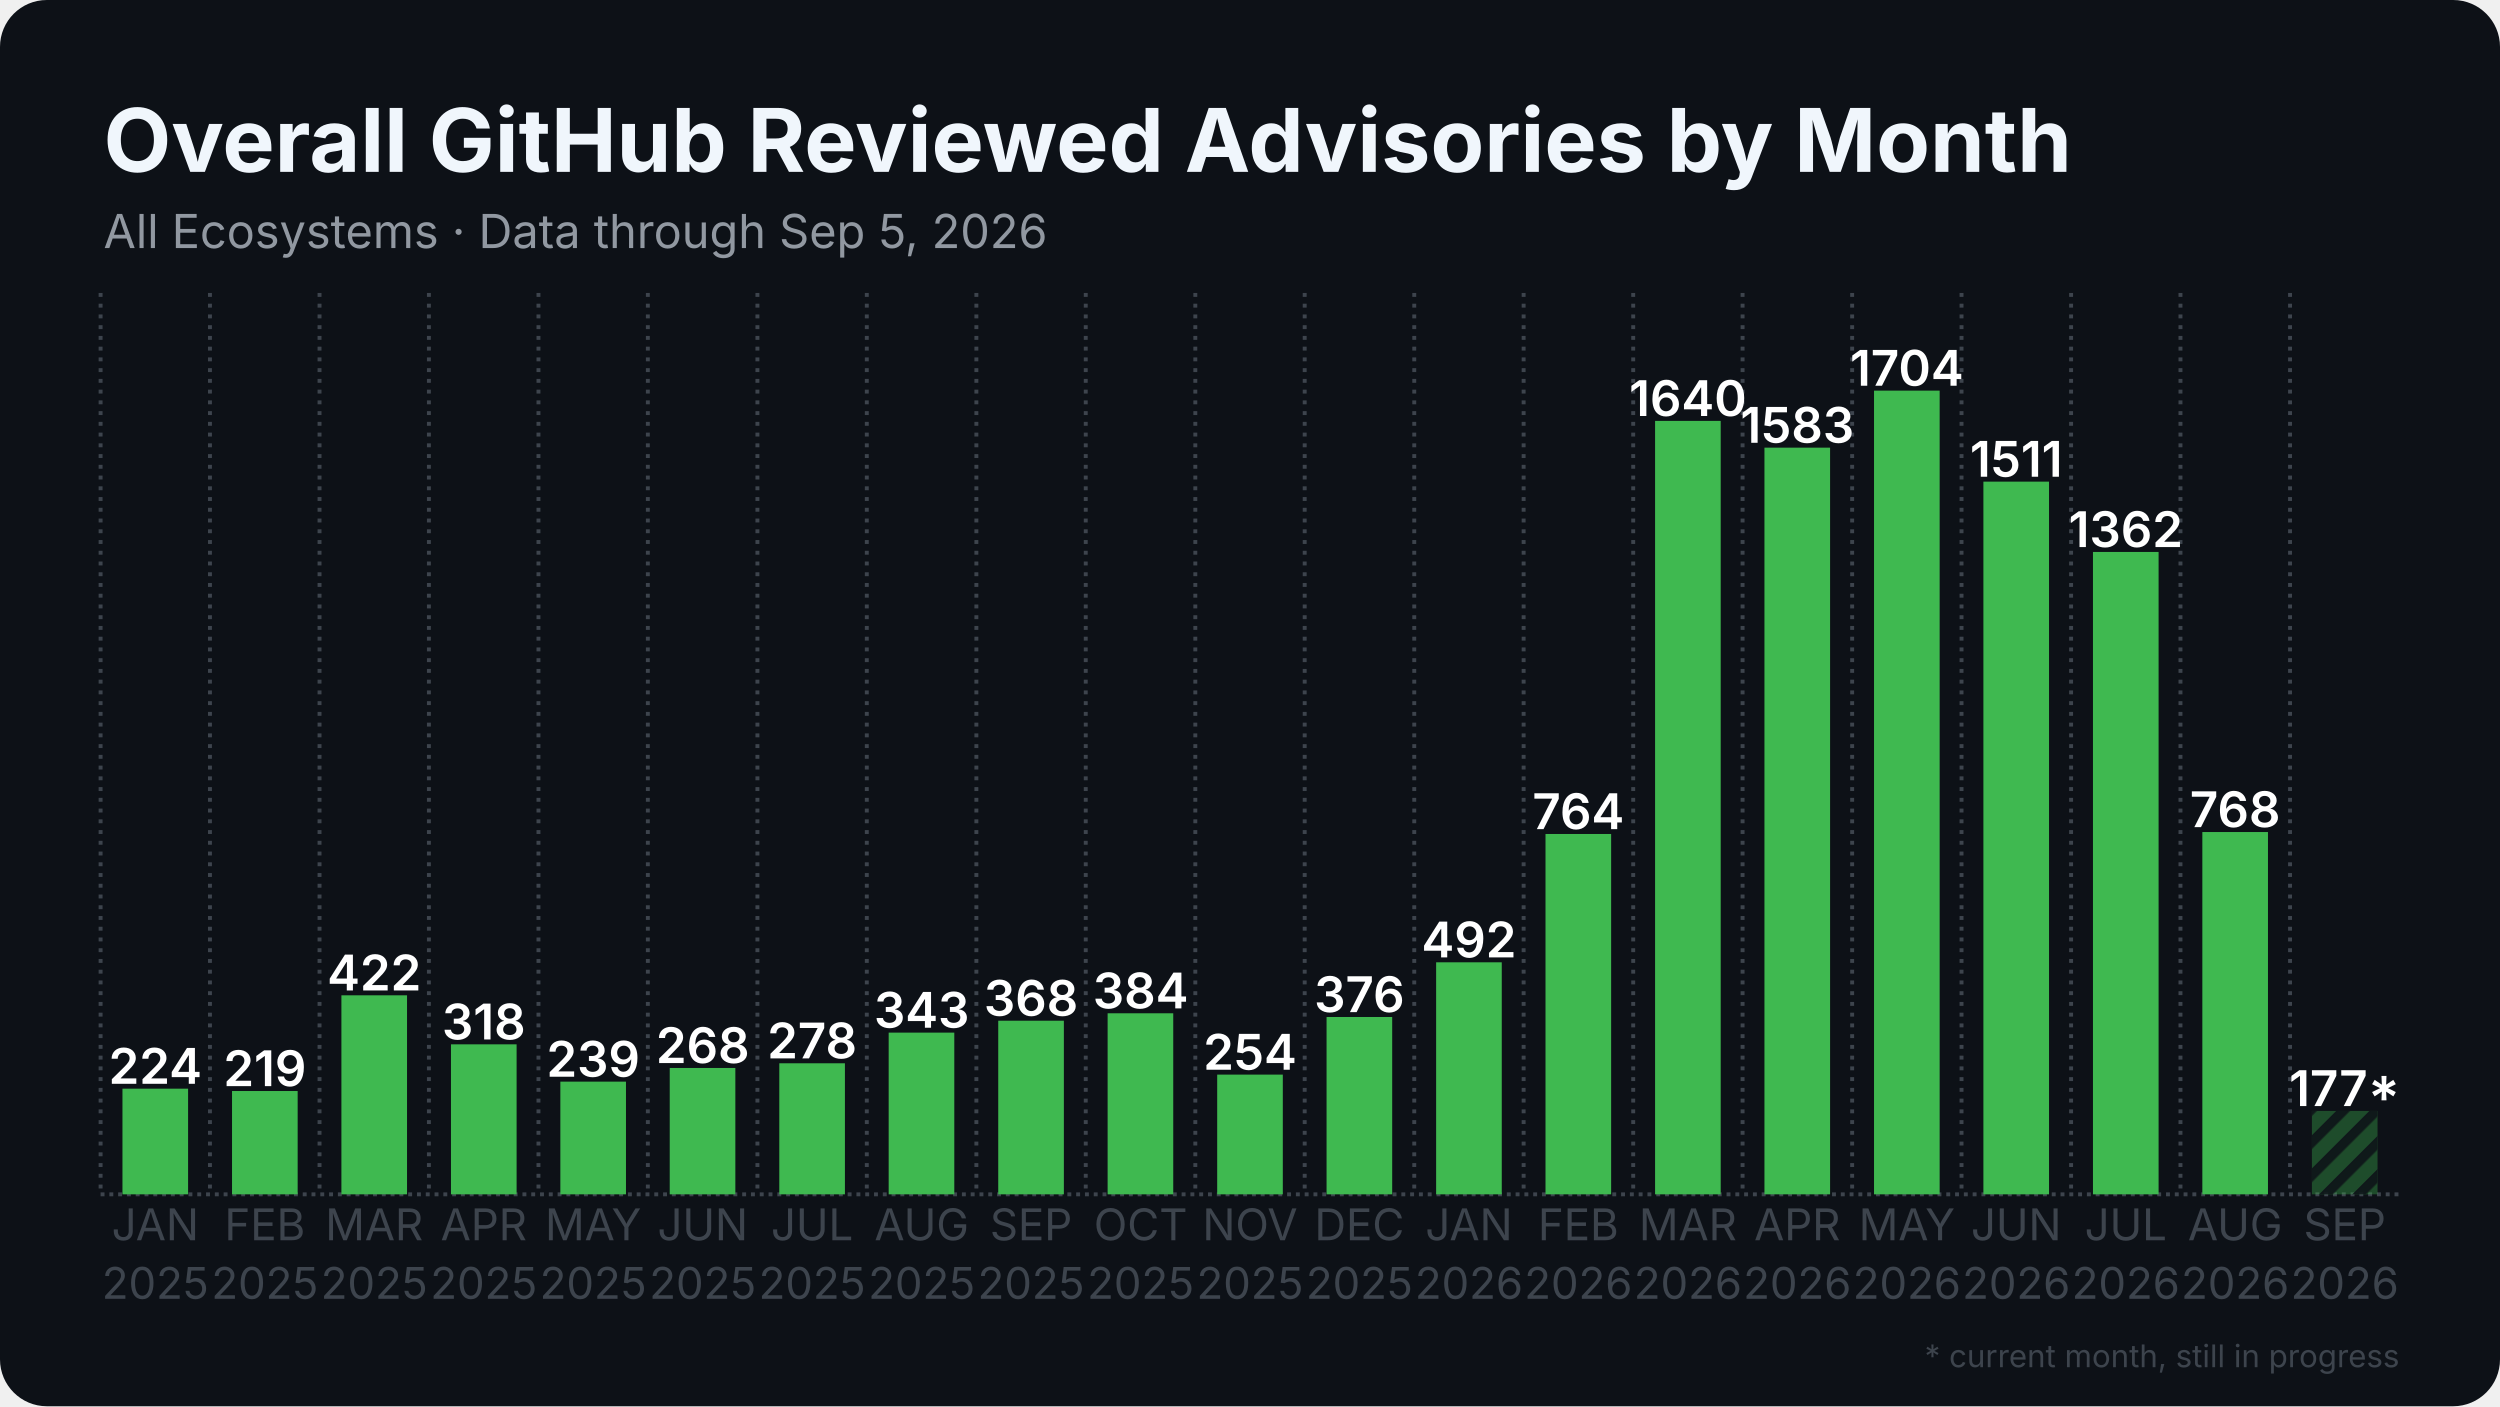
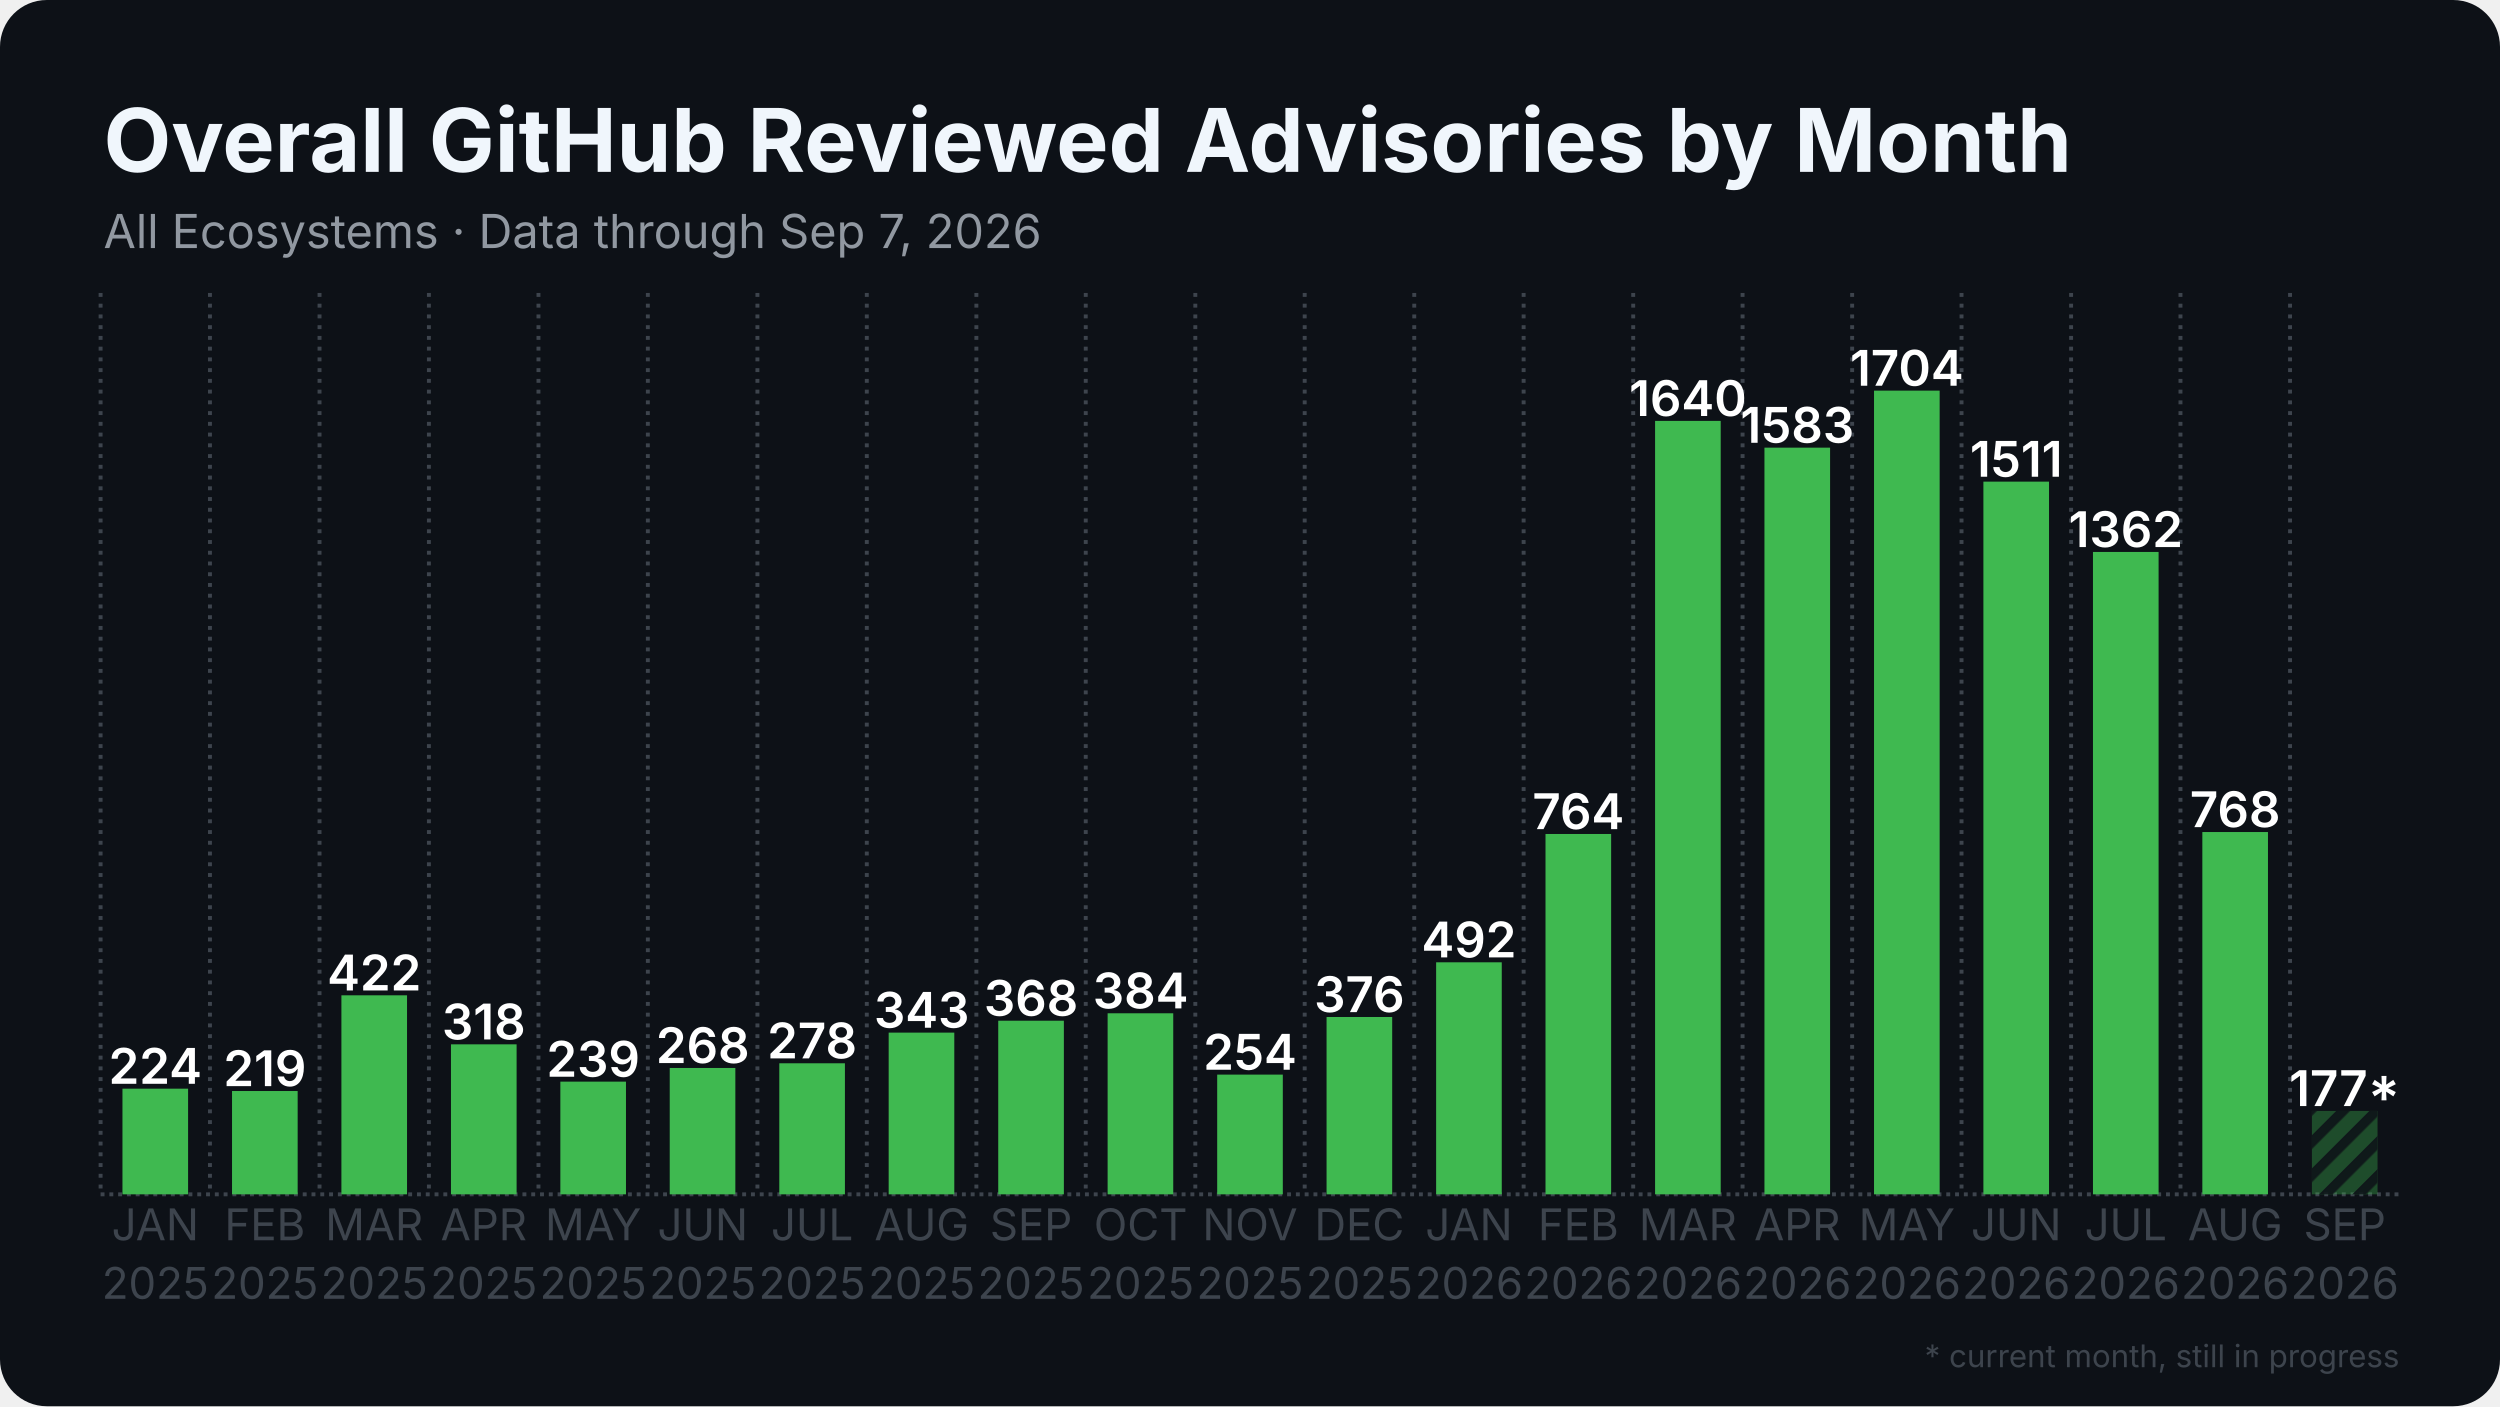
<svg xmlns="http://www.w3.org/2000/svg" width="1280" height="720" viewBox="0 0 1280 720">
  <rect width="1280" height="720" rx="24" fill="#0d1117" />
  <defs>
    <pattern id="stripes" width="12" height="12" patternUnits="userSpaceOnUse" patternTransform="rotate(45)">
      <rect width="12" height="12" fill="none" />
      <rect width="5" height="12" fill="#0d1117" opacity="0.85" />
    </pattern>
  </defs>
  <line x1="51.5" y1="611.5" x2="1228.5" y2="611.5" stroke="#3d444d" stroke-width="2" stroke-dasharray="2 2.5" />
  <line x1="51.5" y1="150.0" x2="51.5" y2="611.5" stroke="#3d444d" stroke-width="2" stroke-dasharray="2 3.5" />
  <line x1="107.5" y1="150.0" x2="107.5" y2="611.5" stroke="#3d444d" stroke-width="2" stroke-dasharray="2 3.5" />
  <line x1="163.6" y1="150.0" x2="163.6" y2="611.5" stroke="#3d444d" stroke-width="2" stroke-dasharray="2 3.5" />
  <line x1="219.6" y1="150.0" x2="219.6" y2="611.5" stroke="#3d444d" stroke-width="2" stroke-dasharray="2 3.5" />
  <line x1="275.7" y1="150.0" x2="275.7" y2="611.5" stroke="#3d444d" stroke-width="2" stroke-dasharray="2 3.5" />
  <line x1="331.7" y1="150.0" x2="331.7" y2="611.5" stroke="#3d444d" stroke-width="2" stroke-dasharray="2 3.5" />
  <line x1="387.8" y1="150.0" x2="387.8" y2="611.5" stroke="#3d444d" stroke-width="2" stroke-dasharray="2 3.5" />
  <line x1="443.8" y1="150.0" x2="443.8" y2="611.5" stroke="#3d444d" stroke-width="2" stroke-dasharray="2 3.5" />
  <line x1="499.9" y1="150.0" x2="499.9" y2="611.5" stroke="#3d444d" stroke-width="2" stroke-dasharray="2 3.5" />
  <line x1="555.9" y1="150.0" x2="555.9" y2="611.5" stroke="#3d444d" stroke-width="2" stroke-dasharray="2 3.5" />
  <line x1="612.0" y1="150.0" x2="612.0" y2="611.5" stroke="#3d444d" stroke-width="2" stroke-dasharray="2 3.5" />
  <line x1="668.0" y1="150.0" x2="668.0" y2="611.5" stroke="#3d444d" stroke-width="2" stroke-dasharray="2 3.5" />
  <line x1="724.1" y1="150.0" x2="724.1" y2="611.5" stroke="#3d444d" stroke-width="2" stroke-dasharray="2 3.5" />
  <line x1="780.1" y1="150.0" x2="780.1" y2="611.5" stroke="#3d444d" stroke-width="2" stroke-dasharray="2 3.5" />
  <line x1="836.2" y1="150.0" x2="836.2" y2="611.5" stroke="#3d444d" stroke-width="2" stroke-dasharray="2 3.5" />
  <line x1="892.2" y1="150.0" x2="892.2" y2="611.5" stroke="#3d444d" stroke-width="2" stroke-dasharray="2 3.5" />
  <line x1="948.3" y1="150.0" x2="948.3" y2="611.5" stroke="#3d444d" stroke-width="2" stroke-dasharray="2 3.5" />
  <line x1="1004.3" y1="150.0" x2="1004.3" y2="611.5" stroke="#3d444d" stroke-width="2" stroke-dasharray="2 3.5" />
  <line x1="1060.4" y1="150.0" x2="1060.4" y2="611.5" stroke="#3d444d" stroke-width="2" stroke-dasharray="2 3.5" />
  <line x1="1116.4" y1="150.0" x2="1116.4" y2="611.5" stroke="#3d444d" stroke-width="2" stroke-dasharray="2 3.5" />
  <line x1="1172.5" y1="150.0" x2="1172.5" y2="611.5" stroke="#3d444d" stroke-width="2" stroke-dasharray="2 3.5" />
  <rect x="62.7" y="557.4" width="33.6" height="54.1" fill="#3fb950" />
  <text x="79.5" y="554.9" text-anchor="middle" font-family="Inter, Segoe UI, Helvetica, Arial, sans-serif" font-size="25.2" font-weight="600" fill="#ffffff">224</text>
  <rect x="118.8" y="558.6" width="33.6" height="52.9" fill="#3fb950" />
  <text x="135.6" y="556.1" text-anchor="middle" font-family="Inter, Segoe UI, Helvetica, Arial, sans-serif" font-size="25.2" font-weight="600" fill="#ffffff">219</text>
  <rect x="174.8" y="509.6" width="33.6" height="101.9" fill="#3fb950" />
  <text x="191.6" y="507.1" text-anchor="middle" font-family="Inter, Segoe UI, Helvetica, Arial, sans-serif" font-size="25.2" font-weight="600" fill="#ffffff">422</text>
  <rect x="230.9" y="534.7" width="33.6" height="76.8" fill="#3fb950" />
  <text x="247.7" y="532.2" text-anchor="middle" font-family="Inter, Segoe UI, Helvetica, Arial, sans-serif" font-size="25.2" font-weight="600" fill="#ffffff">318</text>
  <rect x="286.9" y="553.8" width="33.6" height="57.7" fill="#3fb950" />
  <text x="303.7" y="551.3" text-anchor="middle" font-family="Inter, Segoe UI, Helvetica, Arial, sans-serif" font-size="25.2" font-weight="600" fill="#ffffff">239</text>
  <rect x="342.9" y="546.8" width="33.6" height="64.7" fill="#3fb950" />
  <text x="359.8" y="544.3" text-anchor="middle" font-family="Inter, Segoe UI, Helvetica, Arial, sans-serif" font-size="25.2" font-weight="600" fill="#ffffff">268</text>
  <rect x="399.0" y="544.4" width="33.6" height="67.1" fill="#3fb950" />
  <text x="415.8" y="541.9" text-anchor="middle" font-family="Inter, Segoe UI, Helvetica, Arial, sans-serif" font-size="25.2" font-weight="600" fill="#ffffff">278</text>
  <rect x="455.0" y="528.7" width="33.6" height="82.8" fill="#3fb950" />
  <text x="471.9" y="526.2" text-anchor="middle" font-family="Inter, Segoe UI, Helvetica, Arial, sans-serif" font-size="25.2" font-weight="600" fill="#ffffff">343</text>
  <rect x="511.1" y="522.6" width="33.6" height="88.9" fill="#3fb950" />
  <text x="527.9" y="520.1" text-anchor="middle" font-family="Inter, Segoe UI, Helvetica, Arial, sans-serif" font-size="25.2" font-weight="600" fill="#ffffff">368</text>
  <rect x="567.1" y="518.8" width="33.6" height="92.7" fill="#3fb950" />
  <text x="584.0" y="516.3" text-anchor="middle" font-family="Inter, Segoe UI, Helvetica, Arial, sans-serif" font-size="25.2" font-weight="600" fill="#ffffff">384</text>
  <rect x="623.2" y="550.2" width="33.6" height="61.3" fill="#3fb950" />
  <text x="640.0" y="547.7" text-anchor="middle" font-family="Inter, Segoe UI, Helvetica, Arial, sans-serif" font-size="25.2" font-weight="600" fill="#ffffff">254</text>
  <rect x="679.2" y="520.7" width="33.6" height="90.8" fill="#3fb950" />
  <text x="696.0" y="518.2" text-anchor="middle" font-family="Inter, Segoe UI, Helvetica, Arial, sans-serif" font-size="25.2" font-weight="600" fill="#ffffff">376</text>
  <rect x="735.3" y="492.7" width="33.6" height="118.8" fill="#3fb950" />
  <text x="752.1" y="490.2" text-anchor="middle" font-family="Inter, Segoe UI, Helvetica, Arial, sans-serif" font-size="25.2" font-weight="600" fill="#ffffff">492</text>
  <rect x="791.3" y="427.0" width="33.6" height="184.5" fill="#3fb950" />
  <text x="808.1" y="424.5" text-anchor="middle" font-family="Inter, Segoe UI, Helvetica, Arial, sans-serif" font-size="25.2" font-weight="600" fill="#ffffff">764</text>
  <rect x="847.4" y="215.5" width="33.6" height="396.0" fill="#3fb950" />
  <text x="864.2" y="213.0" text-anchor="middle" font-family="Inter, Segoe UI, Helvetica, Arial, sans-serif" font-size="25.2" font-weight="600" fill="#ffffff">1640</text>
  <rect x="903.4" y="229.2" width="33.6" height="382.3" fill="#3fb950" />
  <text x="920.2" y="226.7" text-anchor="middle" font-family="Inter, Segoe UI, Helvetica, Arial, sans-serif" font-size="25.2" font-weight="600" fill="#ffffff">1583</text>
  <rect x="959.5" y="200.0" width="33.6" height="411.5" fill="#3fb950" />
  <text x="976.3" y="197.5" text-anchor="middle" font-family="Inter, Segoe UI, Helvetica, Arial, sans-serif" font-size="25.2" font-weight="600" fill="#ffffff">1704</text>
  <rect x="1015.5" y="246.6" width="33.6" height="364.9" fill="#3fb950" />
  <text x="1032.3" y="244.1" text-anchor="middle" font-family="Inter, Segoe UI, Helvetica, Arial, sans-serif" font-size="25.2" font-weight="600" fill="#ffffff">1511</text>
  <rect x="1071.6" y="282.6" width="33.6" height="328.9" fill="#3fb950" />
  <text x="1088.4" y="280.1" text-anchor="middle" font-family="Inter, Segoe UI, Helvetica, Arial, sans-serif" font-size="25.2" font-weight="600" fill="#ffffff">1362</text>
  <rect x="1127.6" y="426.0" width="33.6" height="185.5" fill="#3fb950" />
  <text x="1144.4" y="423.5" text-anchor="middle" font-family="Inter, Segoe UI, Helvetica, Arial, sans-serif" font-size="25.2" font-weight="600" fill="#ffffff">768</text>
  <rect x="1183.7" y="568.8" width="33.6" height="42.7" fill="#3fb950" opacity="0.35" />
  <rect x="1183.7" y="568.8" width="33.6" height="42.7" fill="url(#stripes)" />
  <text x="1200.5" y="566.3" text-anchor="middle" font-family="Inter, Segoe UI, Helvetica, Arial, sans-serif" font-size="25.2" font-weight="600" fill="#ffffff">177*</text>
  <text x="79.5" y="635" text-anchor="middle" font-family="Inter, Segoe UI, Helvetica, Arial, sans-serif" font-size="22.4" fill="#3d444d">JAN</text>
  <text x="79.5" y="665" text-anchor="middle" font-family="Inter, Segoe UI, Helvetica, Arial, sans-serif" font-size="22.4" fill="#3d444d">2025</text>
  <text x="135.6" y="635" text-anchor="middle" font-family="Inter, Segoe UI, Helvetica, Arial, sans-serif" font-size="22.4" fill="#3d444d">FEB</text>
  <text x="135.6" y="665" text-anchor="middle" font-family="Inter, Segoe UI, Helvetica, Arial, sans-serif" font-size="22.4" fill="#3d444d">2025</text>
  <text x="191.6" y="635" text-anchor="middle" font-family="Inter, Segoe UI, Helvetica, Arial, sans-serif" font-size="22.4" fill="#3d444d">MAR</text>
  <text x="191.6" y="665" text-anchor="middle" font-family="Inter, Segoe UI, Helvetica, Arial, sans-serif" font-size="22.4" fill="#3d444d">2025</text>
  <text x="247.7" y="635" text-anchor="middle" font-family="Inter, Segoe UI, Helvetica, Arial, sans-serif" font-size="22.4" fill="#3d444d">APR</text>
  <text x="247.7" y="665" text-anchor="middle" font-family="Inter, Segoe UI, Helvetica, Arial, sans-serif" font-size="22.4" fill="#3d444d">2025</text>
  <text x="303.7" y="635" text-anchor="middle" font-family="Inter, Segoe UI, Helvetica, Arial, sans-serif" font-size="22.4" fill="#3d444d">MAY</text>
  <text x="303.7" y="665" text-anchor="middle" font-family="Inter, Segoe UI, Helvetica, Arial, sans-serif" font-size="22.4" fill="#3d444d">2025</text>
  <text x="359.8" y="635" text-anchor="middle" font-family="Inter, Segoe UI, Helvetica, Arial, sans-serif" font-size="22.4" fill="#3d444d">JUN</text>
  <text x="359.8" y="665" text-anchor="middle" font-family="Inter, Segoe UI, Helvetica, Arial, sans-serif" font-size="22.4" fill="#3d444d">2025</text>
  <text x="415.8" y="635" text-anchor="middle" font-family="Inter, Segoe UI, Helvetica, Arial, sans-serif" font-size="22.4" fill="#3d444d">JUL</text>
  <text x="415.8" y="665" text-anchor="middle" font-family="Inter, Segoe UI, Helvetica, Arial, sans-serif" font-size="22.4" fill="#3d444d">2025</text>
  <text x="471.9" y="635" text-anchor="middle" font-family="Inter, Segoe UI, Helvetica, Arial, sans-serif" font-size="22.4" fill="#3d444d">AUG</text>
  <text x="471.9" y="665" text-anchor="middle" font-family="Inter, Segoe UI, Helvetica, Arial, sans-serif" font-size="22.4" fill="#3d444d">2025</text>
  <text x="527.9" y="635" text-anchor="middle" font-family="Inter, Segoe UI, Helvetica, Arial, sans-serif" font-size="22.4" fill="#3d444d">SEP</text>
  <text x="527.9" y="665" text-anchor="middle" font-family="Inter, Segoe UI, Helvetica, Arial, sans-serif" font-size="22.4" fill="#3d444d">2025</text>
  <text x="584.0" y="635" text-anchor="middle" font-family="Inter, Segoe UI, Helvetica, Arial, sans-serif" font-size="22.4" fill="#3d444d">OCT</text>
  <text x="584.0" y="665" text-anchor="middle" font-family="Inter, Segoe UI, Helvetica, Arial, sans-serif" font-size="22.4" fill="#3d444d">2025</text>
  <text x="640.0" y="635" text-anchor="middle" font-family="Inter, Segoe UI, Helvetica, Arial, sans-serif" font-size="22.4" fill="#3d444d">NOV</text>
  <text x="640.0" y="665" text-anchor="middle" font-family="Inter, Segoe UI, Helvetica, Arial, sans-serif" font-size="22.4" fill="#3d444d">2025</text>
  <text x="696.0" y="635" text-anchor="middle" font-family="Inter, Segoe UI, Helvetica, Arial, sans-serif" font-size="22.4" fill="#3d444d">DEC</text>
  <text x="696.0" y="665" text-anchor="middle" font-family="Inter, Segoe UI, Helvetica, Arial, sans-serif" font-size="22.4" fill="#3d444d">2025</text>
  <text x="752.1" y="635" text-anchor="middle" font-family="Inter, Segoe UI, Helvetica, Arial, sans-serif" font-size="22.4" fill="#3d444d">JAN</text>
  <text x="752.1" y="665" text-anchor="middle" font-family="Inter, Segoe UI, Helvetica, Arial, sans-serif" font-size="22.4" fill="#3d444d">2026</text>
  <text x="808.1" y="635" text-anchor="middle" font-family="Inter, Segoe UI, Helvetica, Arial, sans-serif" font-size="22.4" fill="#3d444d">FEB</text>
  <text x="808.1" y="665" text-anchor="middle" font-family="Inter, Segoe UI, Helvetica, Arial, sans-serif" font-size="22.4" fill="#3d444d">2026</text>
  <text x="864.2" y="635" text-anchor="middle" font-family="Inter, Segoe UI, Helvetica, Arial, sans-serif" font-size="22.4" fill="#3d444d">MAR</text>
  <text x="864.2" y="665" text-anchor="middle" font-family="Inter, Segoe UI, Helvetica, Arial, sans-serif" font-size="22.4" fill="#3d444d">2026</text>
  <text x="920.2" y="635" text-anchor="middle" font-family="Inter, Segoe UI, Helvetica, Arial, sans-serif" font-size="22.4" fill="#3d444d">APR</text>
  <text x="920.2" y="665" text-anchor="middle" font-family="Inter, Segoe UI, Helvetica, Arial, sans-serif" font-size="22.4" fill="#3d444d">2026</text>
  <text x="976.3" y="635" text-anchor="middle" font-family="Inter, Segoe UI, Helvetica, Arial, sans-serif" font-size="22.4" fill="#3d444d">MAY</text>
  <text x="976.3" y="665" text-anchor="middle" font-family="Inter, Segoe UI, Helvetica, Arial, sans-serif" font-size="22.4" fill="#3d444d">2026</text>
  <text x="1032.3" y="635" text-anchor="middle" font-family="Inter, Segoe UI, Helvetica, Arial, sans-serif" font-size="22.4" fill="#3d444d">JUN</text>
  <text x="1032.3" y="665" text-anchor="middle" font-family="Inter, Segoe UI, Helvetica, Arial, sans-serif" font-size="22.4" fill="#3d444d">2026</text>
  <text x="1088.4" y="635" text-anchor="middle" font-family="Inter, Segoe UI, Helvetica, Arial, sans-serif" font-size="22.4" fill="#3d444d">JUL</text>
  <text x="1088.4" y="665" text-anchor="middle" font-family="Inter, Segoe UI, Helvetica, Arial, sans-serif" font-size="22.4" fill="#3d444d">2026</text>
  <text x="1144.4" y="635" text-anchor="middle" font-family="Inter, Segoe UI, Helvetica, Arial, sans-serif" font-size="22.4" fill="#3d444d">AUG</text>
  <text x="1144.4" y="665" text-anchor="middle" font-family="Inter, Segoe UI, Helvetica, Arial, sans-serif" font-size="22.4" fill="#3d444d">2026</text>
  <text x="1200.5" y="635" text-anchor="middle" font-family="Inter, Segoe UI, Helvetica, Arial, sans-serif" font-size="22.4" fill="#3d444d">SEP</text>
  <text x="1200.5" y="665" text-anchor="middle" font-family="Inter, Segoe UI, Helvetica, Arial, sans-serif" font-size="22.4" fill="#3d444d">2026</text>
  <text x="53.0" y="88.0" font-family="Inter, Segoe UI, Helvetica, Arial, sans-serif" font-size="45" font-weight="700" fill="#f0f6fc">Overall GitHub Reviewed Advisories by Month</text>
-   <text x="53.0" y="127.0" font-family="Inter, Segoe UI, Helvetica, Arial, sans-serif" font-size="24" fill="#9198a1">All Ecosystems · Data through Sep 5, 2026</text>
+   <text x="53.0" y="127.0" font-family="Inter, Segoe UI, Helvetica, Arial, sans-serif" font-size="24" fill="#9198a1">All Ecosystems · Data through Sep 7, 2026</text>
  <text x="1228.5" y="700" text-anchor="end" font-family="Inter, Segoe UI, Helvetica, Arial, sans-serif" font-size="16" fill="#3d444d">* current month, still in progress</text>
</svg>
